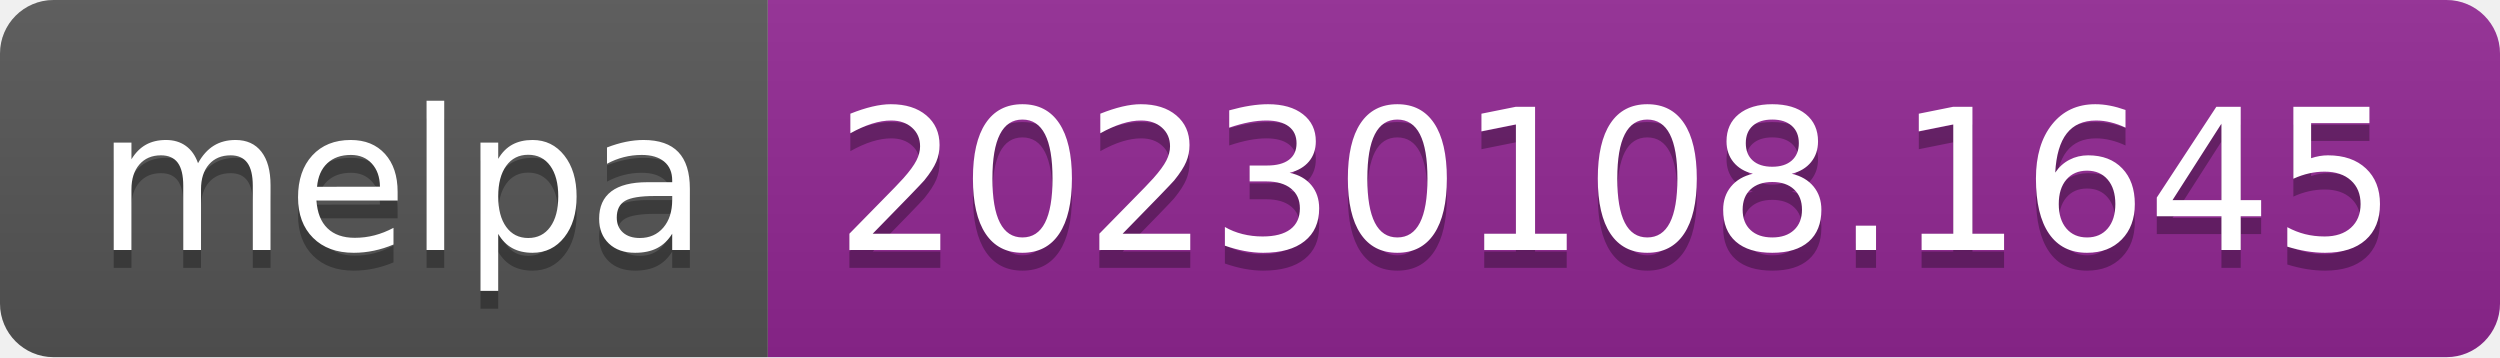
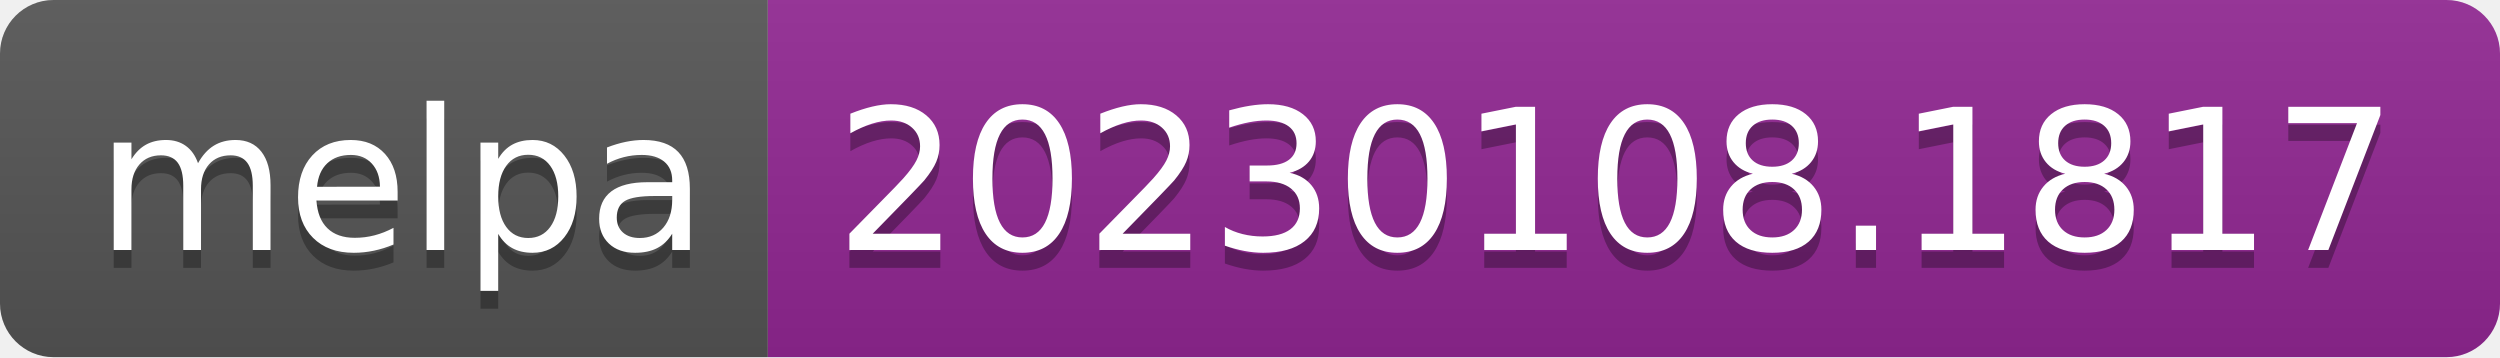
- <svg xmlns="http://www.w3.org/2000/svg" width="140" height="20" role="img" aria-label="melpa: 20230108.1645">
+ <svg xmlns="http://www.w3.org/2000/svg" width="140" height="20" role="img" aria-label="melpa: 20230108.1817">
  <linearGradient id="s" x2="0" y2="100%">
    <stop offset="0" stop-color="#bbb" stop-opacity=".1" />
    <stop offset="1" stop-opacity=".1" />
  </linearGradient>
  <clipPath id="r">
    <rect width="140" height="20" rx="3" fill="#fff" />
  </clipPath>
  <g clip-path="url(#r)">
    <rect width="43" height="20" fill="#555" />
    <rect x="43" width="97" height="20" fill="#922793" />
    <rect width="140" height="20" fill="url(#s)" />
  </g>
  <g fill="#fff" text-anchor="middle" font-family="Verdana,Geneva,DejaVu Sans,sans-serif" text-rendering="geometricPrecision" font-size="110">
    <text aria-hidden="true" x="225" y="150" fill="#010101" fill-opacity=".3" transform="scale(.1)" textLength="330">melpa</text>
    <text x="225" y="140" transform="scale(.1)" fill="#fff" textLength="330">melpa</text>
-     <text aria-hidden="true" x="905" y="150" fill="#010101" fill-opacity=".3" transform="scale(.1)" textLength="870">20230108.1645</text>
-     <text x="905" y="140" transform="scale(.1)" fill="#fff" textLength="870">20230108.1645</text>
+     <text aria-hidden="true" x="905" y="150" fill="#010101" fill-opacity=".3" transform="scale(.1)" textLength="870">20230108.1817</text>
+     <text x="905" y="140" transform="scale(.1)" fill="#fff" textLength="870">20230108.1817</text>
  </g>
</svg>
